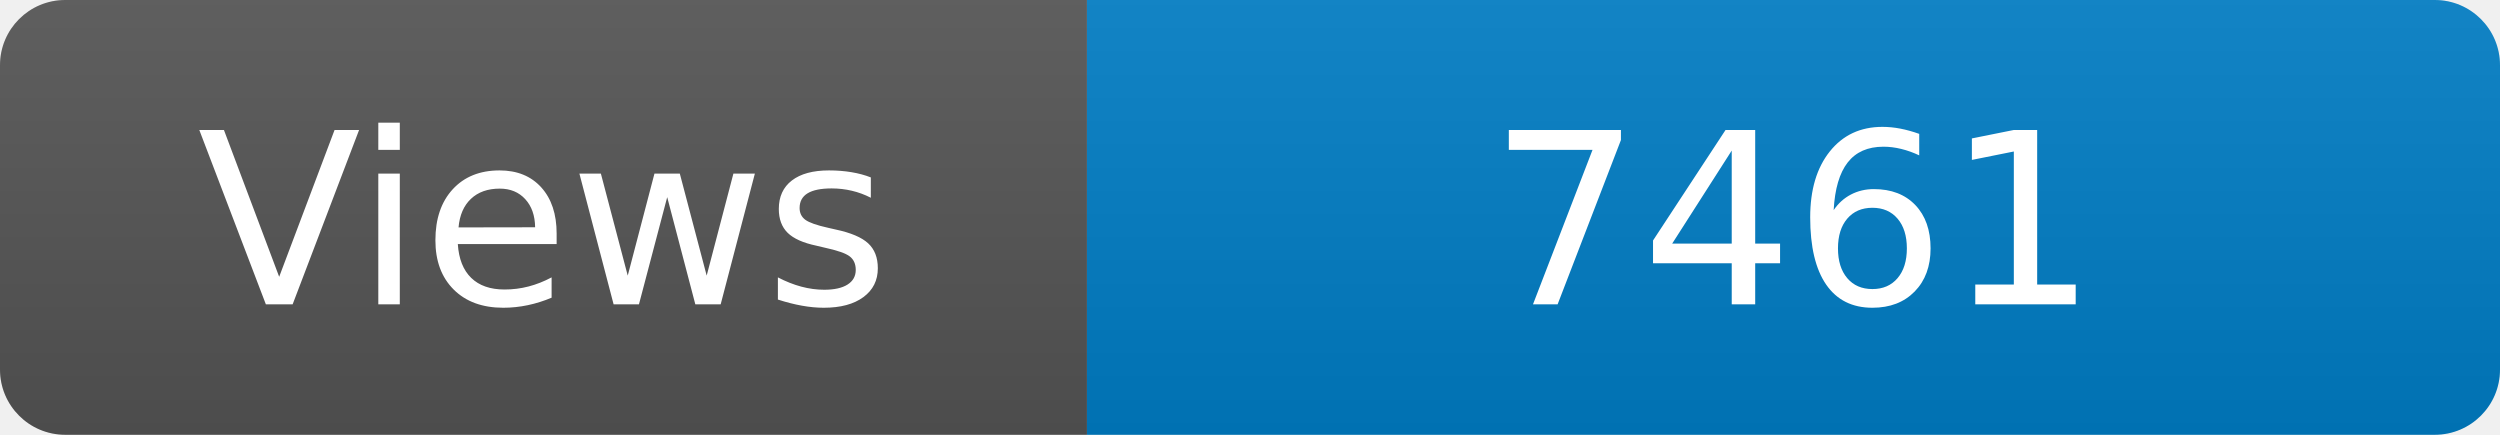
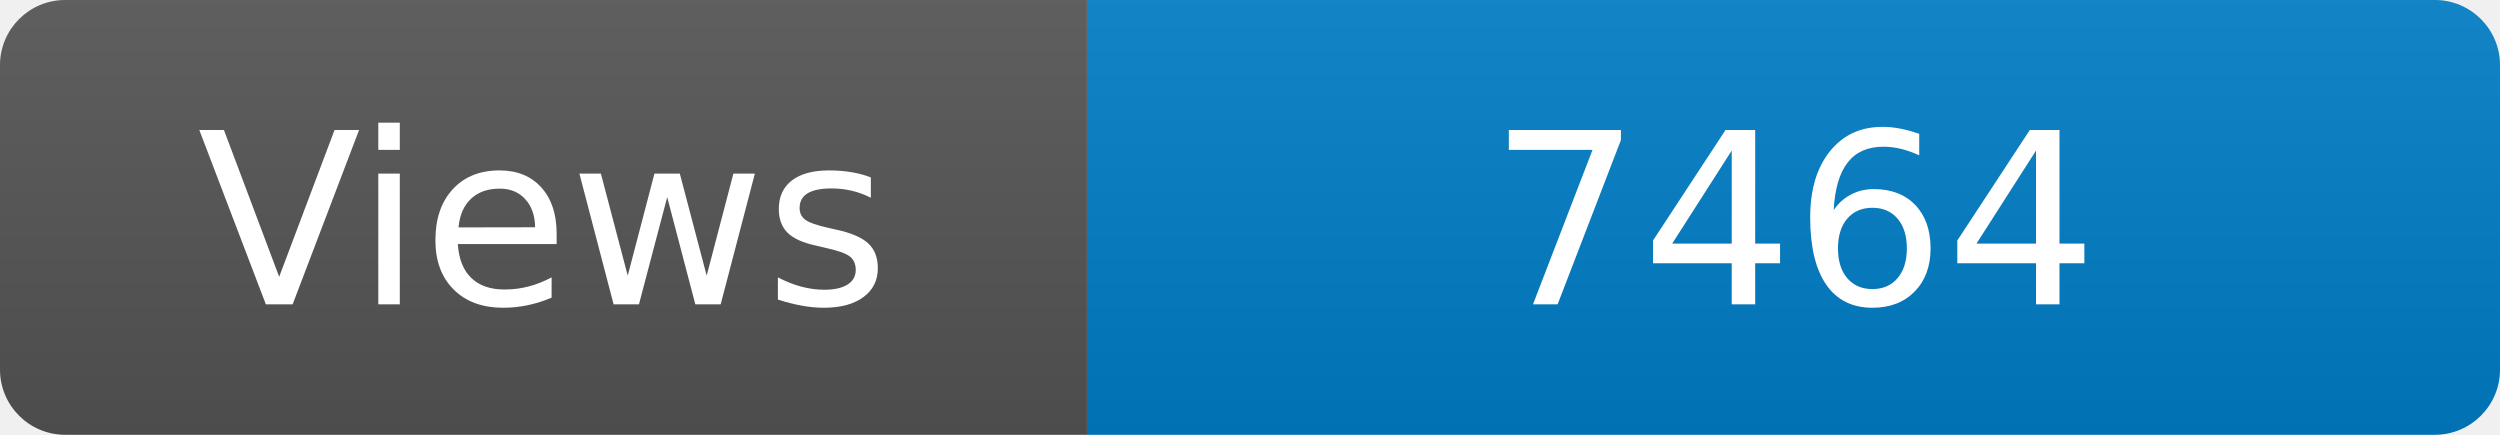
<svg xmlns="http://www.w3.org/2000/svg" width="115" height="20" role="img" aria-label="Maintained?: yes">
  <linearGradient id="s" x2="0" y2="100%">
    <stop offset="0" stop-color="#bbb" stop-opacity=".1" />
    <stop offset="1" stop-opacity=".1" />
  </linearGradient>
  <clipPath id="r">
    <rect width="115" height="20" rx="3" fill="#fff" />
  </clipPath>
  <g clip-path="url(#r)">
    <rect width="50" height="20" fill="#555" />
    <rect x="50" width="160" height="20" fill="#007ec6" />
    <rect width="115" height="20" fill="url(#s)" />
  </g>
  <g fill="#fff" text-anchor="middle" font-family="Verdana,Geneva,DejaVu Sans,sans-serif" font-size="110">
    <text x="250" y="140" transform="scale(.1)" fill="#fff">Views</text>
-     <text x="825" y="140" transform="scale(.1)" fill="#fff">7461</text>
+     <text x="825" y="140" transform="scale(.1)" fill="#fff">7464</text>
  </g>
</svg>
